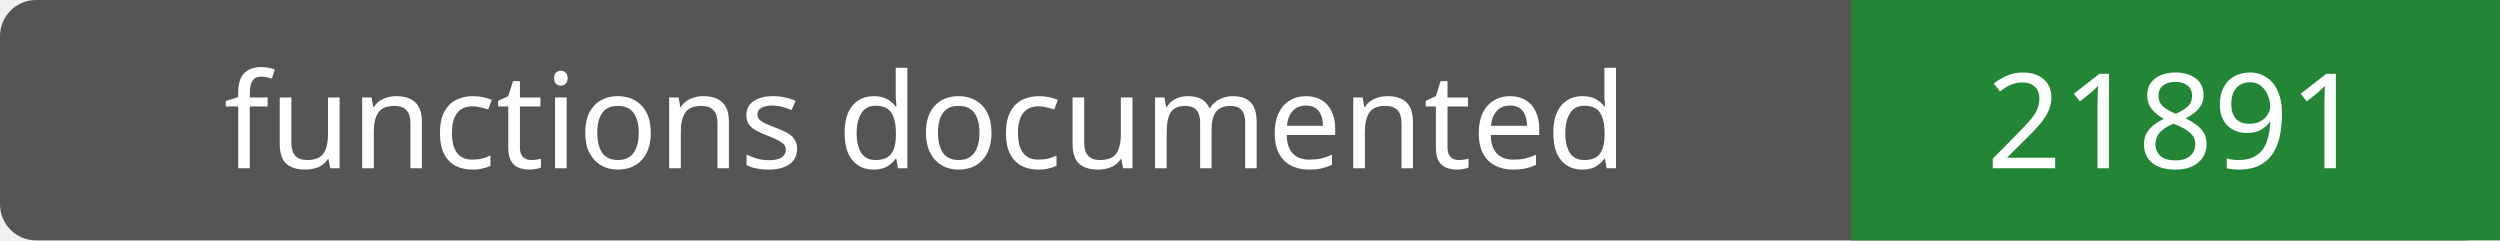
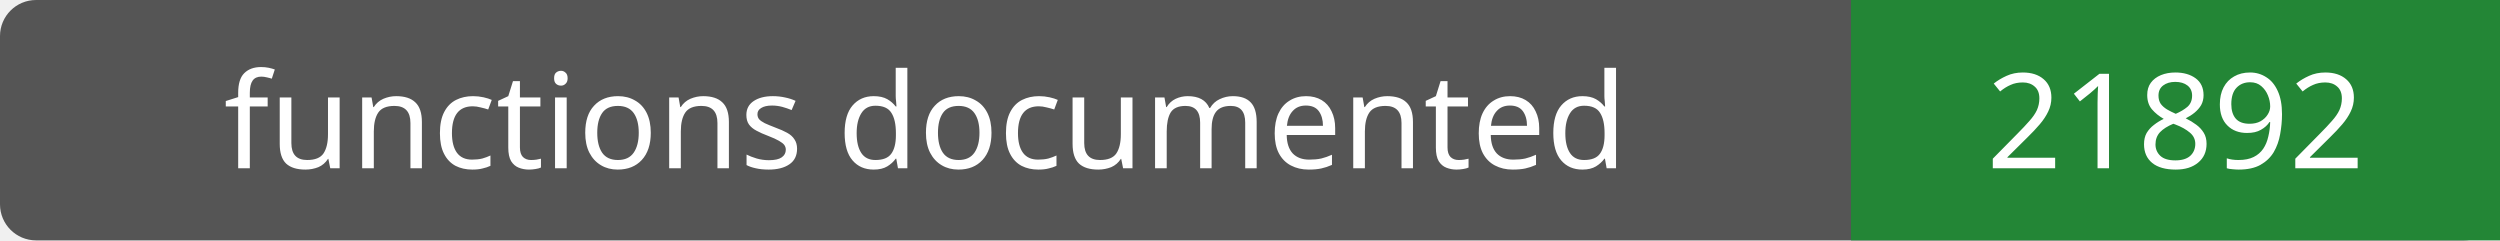
- <svg xmlns="http://www.w3.org/2000/svg" width="208" height="20" role="img" aria-label="functions documented: 21891">
+ <svg xmlns="http://www.w3.org/2000/svg" width="208" height="20" role="img" aria-label="functions documented: 21892">
  <rect width="208" height="20" rx="3" fill="#555" />
  <path fill="#238636" d="M154 0h54v20H154z" />
  <g fill="#fff" text-anchor="middle" font-family="Verdana,sans-serif" font-size="11">
    <text x="77.0" y="14">functions documented</text>
-     <text x="181.0" y="14">21891</text>
+     <text x="181.0" y="14">21892</text>
  </g>
</svg>
